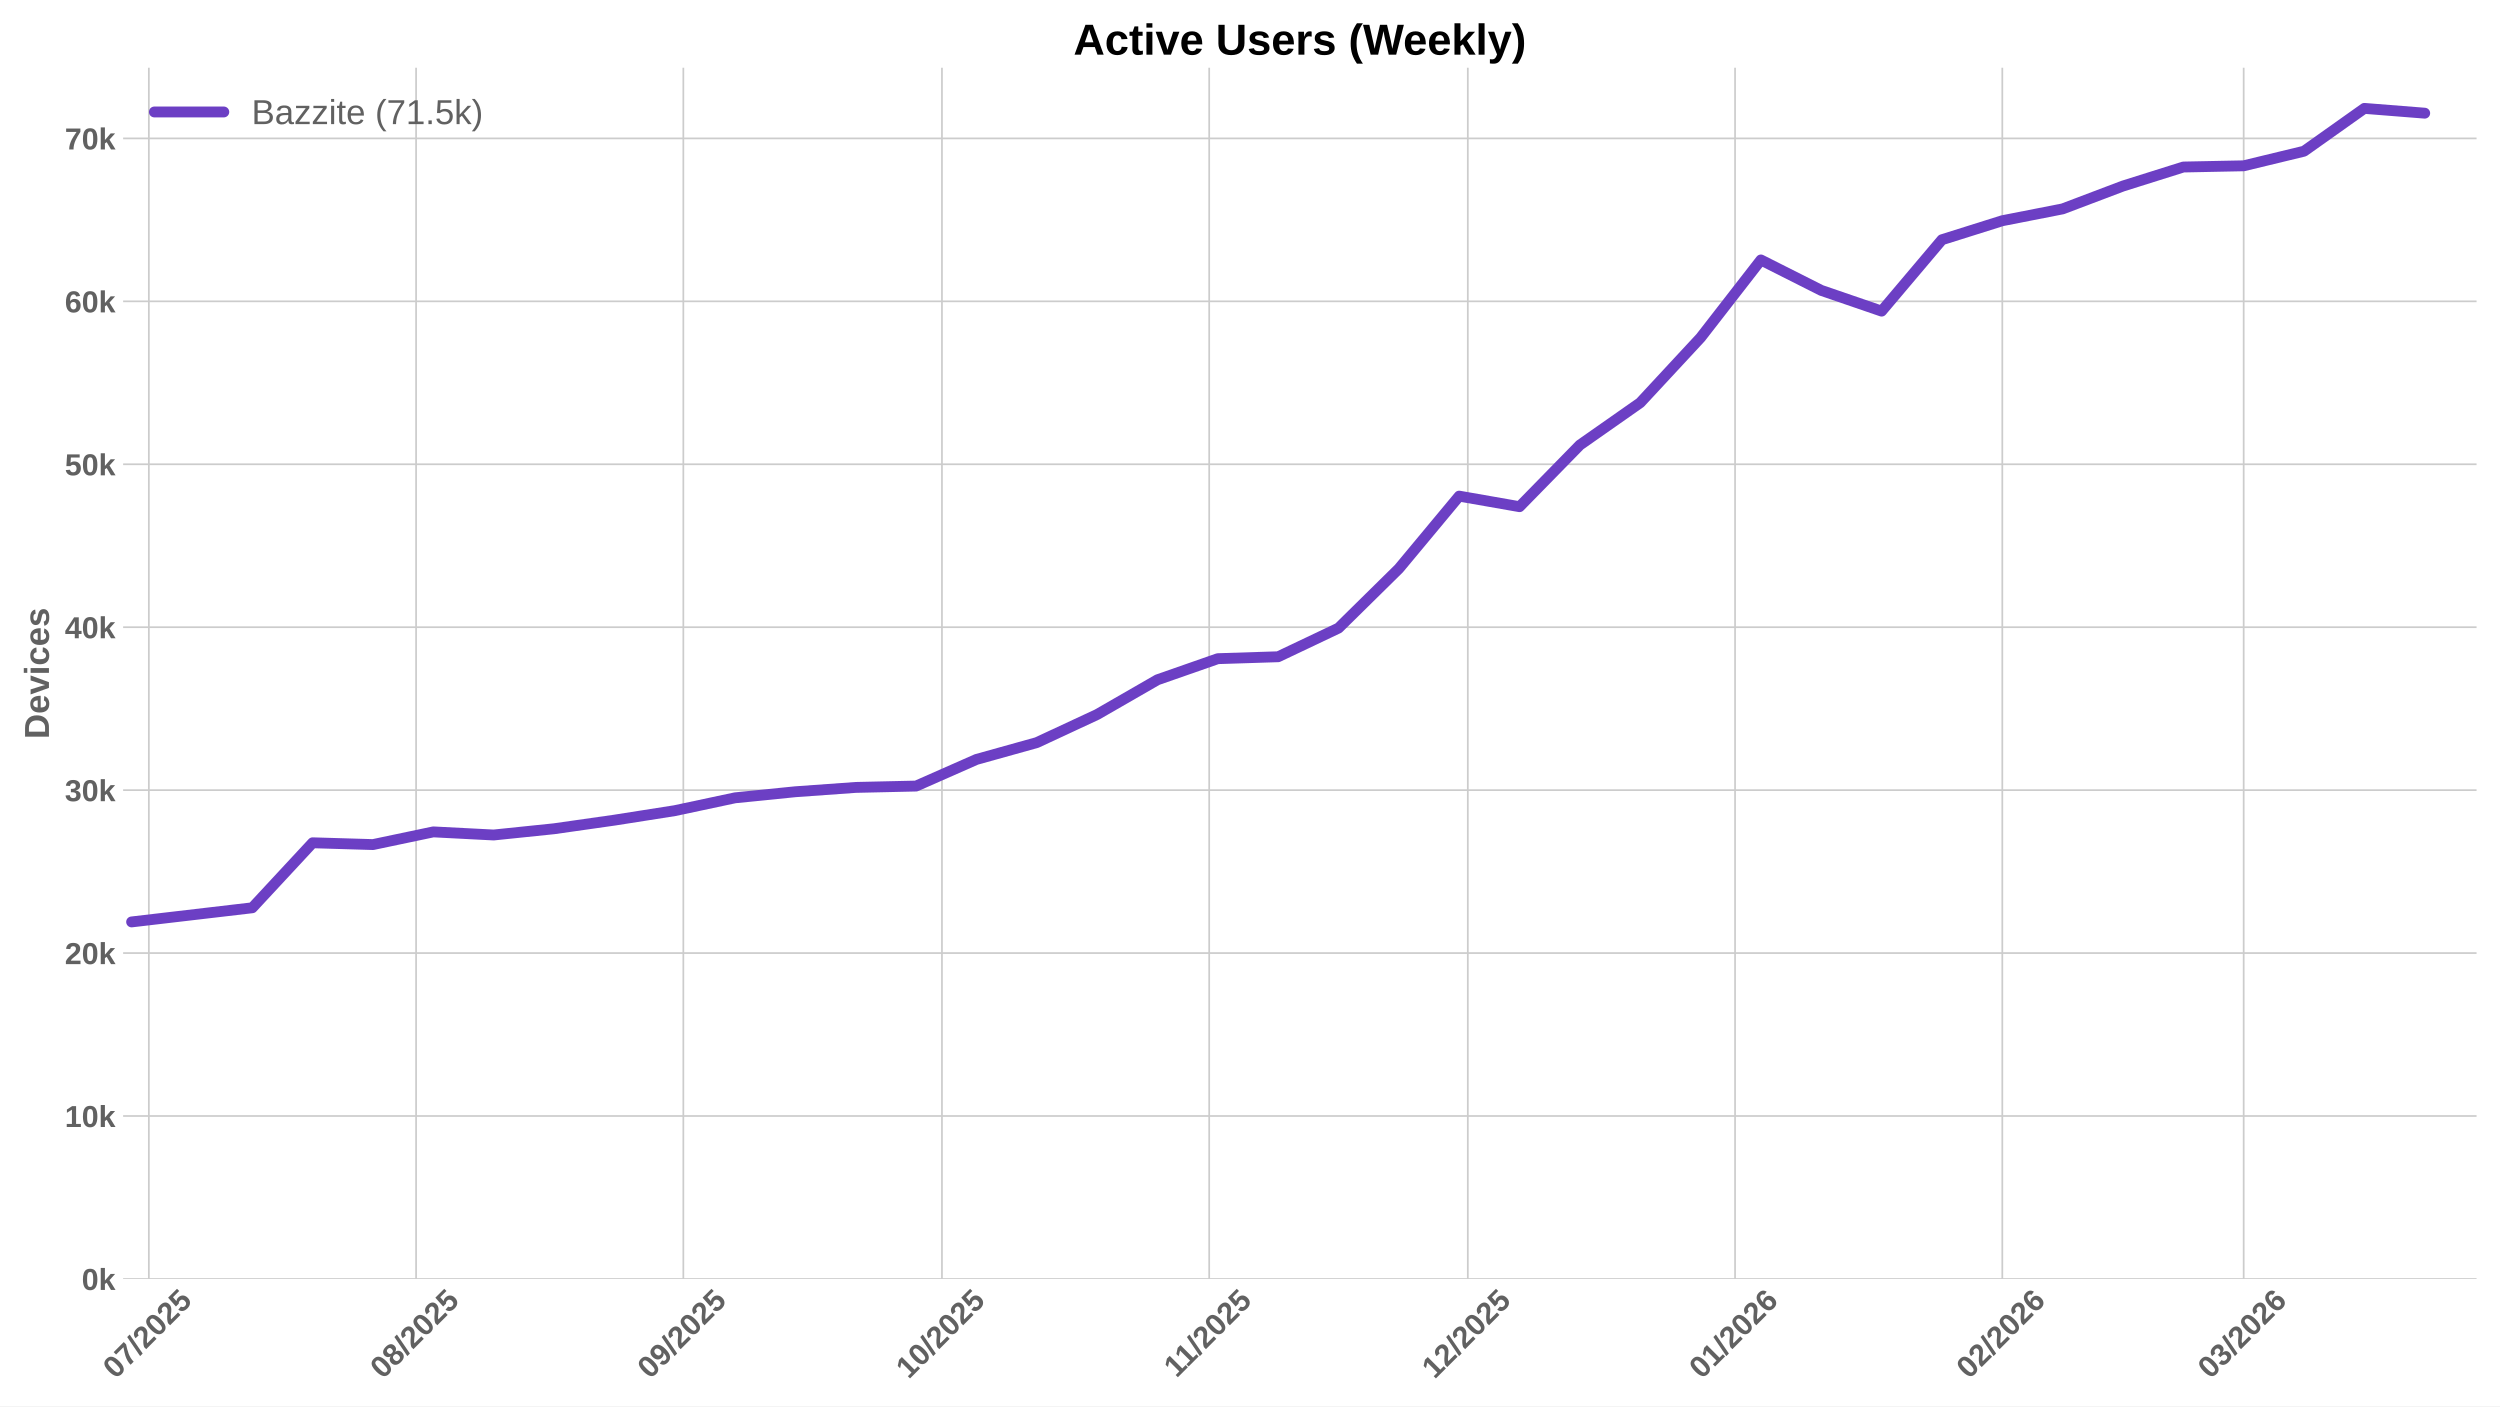
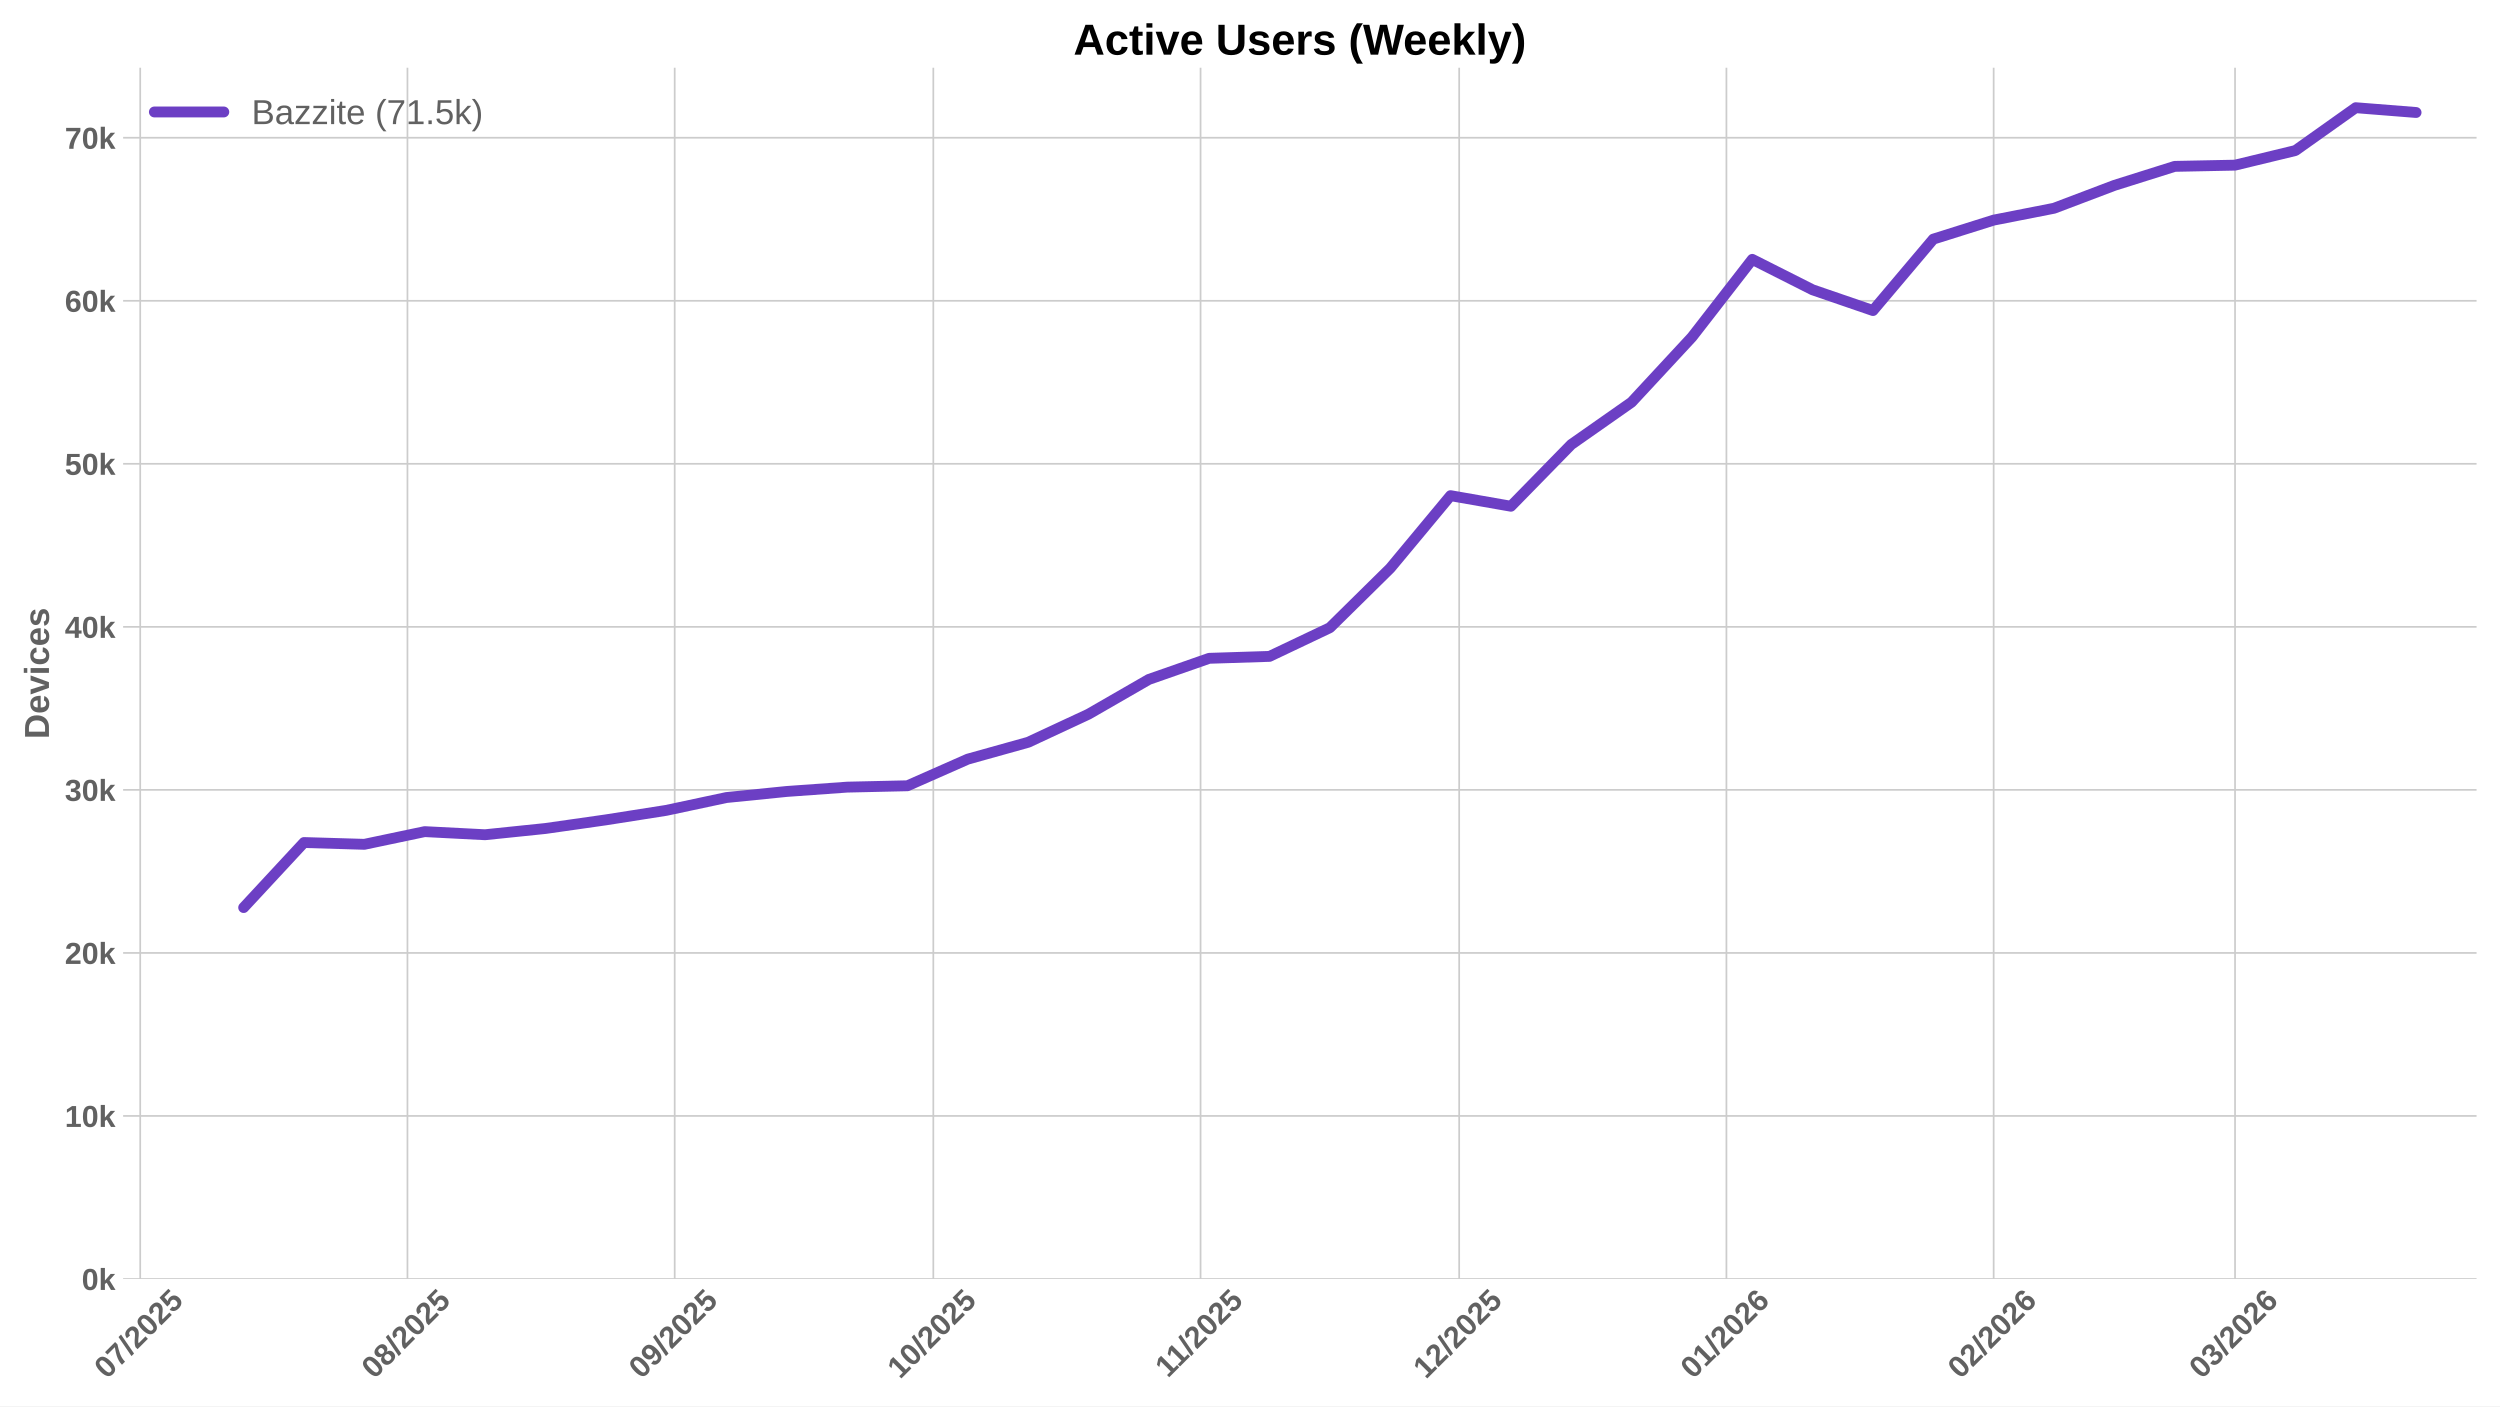
<svg xmlns="http://www.w3.org/2000/svg" xmlns:xlink="http://www.w3.org/1999/xlink" width="1152pt" height="648pt" viewBox="0 0 1152 648" version="1.1">
  <defs>
    <style type="text/css">*{stroke-linejoin: round; stroke-linecap: butt}</style>
  </defs>
  <g id="figure_1">
    <g id="patch_1">
      <path d="M 0 648  L 1152 648  L 1152 0  L 0 0  z " style="fill: #ffffff" />
    </g>
    <g id="axes_1">
      <g id="patch_2">
        <path d="M 56.73 589.343  L 1141.2 589.343  L 1141.2 31.2  L 56.73 31.2  z " style="fill: #ffffff" />
      </g>
      <g id="matplotlib.axis_1">
        <g id="xtick_1">
          <g id="line2d_1">
-             <path d="M 68.59 589.343  L 68.59 31.2  " clip-path="url(#p4d713fac81)" style="fill: none; stroke: #cccccc; stroke-width: 0.8; stroke-linecap: round" />
+             <path d="M 64.609 589.343  L 64.609 31.2  " clip-path="url(#p8774856451)" style="fill: none; stroke: #cccccc; stroke-width: 0.8; stroke-linecap: round" />
          </g>
          <g id="line2d_2" />
          <g id="text_1">
-             <g style="fill: #616161" transform="translate(53.25948 635.7977) rotate(-45) scale(0.14 -0.14)">
+             <g style="fill: #616161" transform="translate(49.2791 635.7977) rotate(-45) scale(0.14 -0.14)">
              <defs>
                <path id="LiberationSans-Bold-30" d="M 3297 2203  Q 3297 1088 2914 512  Q 2531 -63 1766 -63  Q 253 -63 253 2203  Q 253 2994 418 3494  Q 584 3994 915 4231  Q 1247 4469 1791 4469  Q 2572 4469 2934 3903  Q 3297 3338 3297 2203  z M 2416 2203  Q 2416 2813 2356 3150  Q 2297 3488 2165 3634  Q 2034 3781 1784 3781  Q 1519 3781 1383 3632  Q 1247 3484 1189 3148  Q 1131 2813 1131 2203  Q 1131 1600 1192 1261  Q 1253 922 1386 775  Q 1519 628 1772 628  Q 2022 628 2158 783  Q 2294 938 2355 1278  Q 2416 1619 2416 2203  z " transform="scale(0.015625)" />
                <path id="LiberationSans-Bold-37" d="M 3278 3706  Q 2981 3238 2717 2797  Q 2453 2356 2256 1911  Q 2059 1466 1945 995  Q 1831 525 1831 0  L 916 0  Q 916 550 1059 1064  Q 1203 1578 1475 2111  Q 1747 2644 2463 3681  L 275 3681  L 275 4403  L 3278 4403  L 3278 3706  z " transform="scale(0.015625)" />
                <path id="LiberationSans-Bold-2f" d="M 63 -128  L 972 4638  L 1716 4638  L 822 -128  L 63 -128  z " transform="scale(0.015625)" />
                <path id="LiberationSans-Bold-32" d="M 222 0  L 222 609  Q 394 988 711 1347  Q 1028 1706 1509 2097  Q 1972 2472 2158 2715  Q 2344 2959 2344 3194  Q 2344 3769 1766 3769  Q 1484 3769 1336 3617  Q 1188 3466 1144 3163  L 259 3213  Q 334 3825 717 4147  Q 1100 4469 1759 4469  Q 2472 4469 2853 4144  Q 3234 3819 3234 3231  Q 3234 2922 3112 2672  Q 2991 2422 2800 2211  Q 2609 2000 2376 1815  Q 2144 1631 1925 1456  Q 1706 1281 1526 1103  Q 1347 925 1259 722  L 3303 722  L 3303 0  L 222 0  z " transform="scale(0.015625)" />
                <path id="LiberationSans-Bold-35" d="M 3381 1466  Q 3381 766 2945 351  Q 2509 -63 1750 -63  Q 1088 -63 689 235  Q 291 534 197 1100  L 1075 1172  Q 1144 891 1319 762  Q 1494 634 1759 634  Q 2088 634 2283 843  Q 2478 1053 2478 1447  Q 2478 1794 2293 2001  Q 2109 2209 1778 2209  Q 1413 2209 1181 1925  L 325 1925  L 478 4403  L 3125 4403  L 3125 3750  L 1275 3750  L 1203 2638  Q 1522 2919 2000 2919  Q 2628 2919 3004 2528  Q 3381 2138 3381 1466  z " transform="scale(0.015625)" />
              </defs>
              <use xlink:href="#LiberationSans-Bold-30" />
              <use xlink:href="#LiberationSans-Bold-37" transform="translate(55.61523 0)" />
              <use xlink:href="#LiberationSans-Bold-2f" transform="translate(111.2305 0)" />
              <use xlink:href="#LiberationSans-Bold-32" transform="translate(139.0137 0)" />
              <use xlink:href="#LiberationSans-Bold-30" transform="translate(194.6289 0)" />
              <use xlink:href="#LiberationSans-Bold-32" transform="translate(250.2441 0)" />
              <use xlink:href="#LiberationSans-Bold-35" transform="translate(305.8594 0)" />
            </g>
          </g>
        </g>
        <g id="xtick_2">
          <g id="line2d_3">
-             <path d="M 191.735 589.343  L 191.735 31.2  " clip-path="url(#p4d713fac81)" style="fill: none; stroke: #cccccc; stroke-width: 0.8; stroke-linecap: round" />
+             <path d="M 187.754 589.343  L 187.754 31.2  " clip-path="url(#p8774856451)" style="fill: none; stroke: #cccccc; stroke-width: 0.8; stroke-linecap: round" />
          </g>
          <g id="line2d_4" />
          <g id="text_2">
-             <g style="fill: #616161" transform="translate(176.4044 635.7977) rotate(-45) scale(0.14 -0.14)">
+             <g style="fill: #616161" transform="translate(172.424 635.7977) rotate(-45) scale(0.14 -0.14)">
              <defs>
                <path id="LiberationSans-Bold-38" d="M 3363 1241  Q 3363 622 2953 279  Q 2544 -63 1784 -63  Q 1031 -63 617 278  Q 203 619 203 1234  Q 203 1656 447 1945  Q 691 2234 1100 2303  L 1100 2316  Q 744 2394 525 2669  Q 306 2944 306 3303  Q 306 3844 689 4156  Q 1072 4469 1772 4469  Q 2488 4469 2870 4164  Q 3253 3859 3253 3297  Q 3253 2938 3036 2666  Q 2819 2394 2453 2322  L 2453 2309  Q 2878 2241 3120 1961  Q 3363 1681 3363 1241  z M 2350 3250  Q 2350 3563 2206 3708  Q 2063 3853 1772 3853  Q 1203 3853 1203 3250  Q 1203 2619 1778 2619  Q 2066 2619 2208 2766  Q 2350 2913 2350 3250  z M 2453 1313  Q 2453 2003 1766 2003  Q 1447 2003 1276 1822  Q 1106 1641 1106 1300  Q 1106 913 1275 734  Q 1444 556 1791 556  Q 2131 556 2292 734  Q 2453 913 2453 1313  z " transform="scale(0.015625)" />
              </defs>
              <use xlink:href="#LiberationSans-Bold-30" />
              <use xlink:href="#LiberationSans-Bold-38" transform="translate(55.61523 0)" />
              <use xlink:href="#LiberationSans-Bold-2f" transform="translate(111.2305 0)" />
              <use xlink:href="#LiberationSans-Bold-32" transform="translate(139.0137 0)" />
              <use xlink:href="#LiberationSans-Bold-30" transform="translate(194.6289 0)" />
              <use xlink:href="#LiberationSans-Bold-32" transform="translate(250.2441 0)" />
              <use xlink:href="#LiberationSans-Bold-35" transform="translate(305.8594 0)" />
            </g>
          </g>
        </g>
        <g id="xtick_3">
          <g id="line2d_5">
-             <path d="M 314.88 589.343  L 314.88 31.2  " clip-path="url(#p4d713fac81)" style="fill: none; stroke: #cccccc; stroke-width: 0.8; stroke-linecap: round" />
+             <path d="M 310.899 589.343  L 310.899 31.2  " clip-path="url(#p8774856451)" style="fill: none; stroke: #cccccc; stroke-width: 0.8; stroke-linecap: round" />
          </g>
          <g id="line2d_6" />
          <g id="text_3">
-             <g style="fill: #616161" transform="translate(299.5494 635.7977) rotate(-45) scale(0.14 -0.14)">
+             <g style="fill: #616161" transform="translate(295.569 635.7977) rotate(-45) scale(0.14 -0.14)">
              <defs>
                <path id="LiberationSans-Bold-39" d="M 3322 2272  Q 3322 1100 2894 518  Q 2466 -63 1678 -63  Q 1097 -63 767 185  Q 438 434 300 972  L 1125 1088  Q 1247 628 1688 628  Q 2056 628 2254 981  Q 2453 1334 2459 2028  Q 2341 1794 2070 1661  Q 1800 1528 1488 1528  Q 906 1528 564 1923  Q 222 2319 222 2994  Q 222 3688 623 4078  Q 1025 4469 1759 4469  Q 2550 4469 2936 3920  Q 3322 3372 3322 2272  z M 2394 2888  Q 2394 3297 2214 3539  Q 2034 3781 1738 3781  Q 1447 3781 1280 3570  Q 1113 3359 1113 2988  Q 1113 2622 1278 2401  Q 1444 2181 1741 2181  Q 2022 2181 2208 2373  Q 2394 2566 2394 2888  z " transform="scale(0.015625)" />
              </defs>
              <use xlink:href="#LiberationSans-Bold-30" />
              <use xlink:href="#LiberationSans-Bold-39" transform="translate(55.61523 0)" />
              <use xlink:href="#LiberationSans-Bold-2f" transform="translate(111.2305 0)" />
              <use xlink:href="#LiberationSans-Bold-32" transform="translate(139.0137 0)" />
              <use xlink:href="#LiberationSans-Bold-30" transform="translate(194.6289 0)" />
              <use xlink:href="#LiberationSans-Bold-32" transform="translate(250.2441 0)" />
              <use xlink:href="#LiberationSans-Bold-35" transform="translate(305.8594 0)" />
            </g>
          </g>
        </g>
        <g id="xtick_4">
          <g id="line2d_7">
-             <path d="M 434.052 589.343  L 434.052 31.2  " clip-path="url(#p4d713fac81)" style="fill: none; stroke: #cccccc; stroke-width: 0.8; stroke-linecap: round" />
+             <path d="M 430.072 589.343  L 430.072 31.2  " clip-path="url(#p8774856451)" style="fill: none; stroke: #cccccc; stroke-width: 0.8; stroke-linecap: round" />
          </g>
          <g id="line2d_8" />
          <g id="text_4">
-             <g style="fill: #616161" transform="translate(418.7219 635.7977) rotate(-45) scale(0.14 -0.14)">
+             <g style="fill: #616161" transform="translate(414.7415 635.7977) rotate(-45) scale(0.14 -0.14)">
              <defs>
                <path id="LiberationSans-Bold-31" d="M 403 0  L 403 653  L 1494 653  L 1494 3656  L 438 2997  L 438 3688  L 1541 4403  L 2372 4403  L 2372 653  L 3381 653  L 3381 0  L 403 0  z " transform="scale(0.015625)" />
              </defs>
              <use xlink:href="#LiberationSans-Bold-31" />
              <use xlink:href="#LiberationSans-Bold-30" transform="translate(55.61523 0)" />
              <use xlink:href="#LiberationSans-Bold-2f" transform="translate(111.2305 0)" />
              <use xlink:href="#LiberationSans-Bold-32" transform="translate(139.0137 0)" />
              <use xlink:href="#LiberationSans-Bold-30" transform="translate(194.6289 0)" />
              <use xlink:href="#LiberationSans-Bold-32" transform="translate(250.2441 0)" />
              <use xlink:href="#LiberationSans-Bold-35" transform="translate(305.8594 0)" />
            </g>
          </g>
        </g>
        <g id="xtick_5">
          <g id="line2d_9">
-             <path d="M 557.197 589.343  L 557.197 31.2  " clip-path="url(#p4d713fac81)" style="fill: none; stroke: #cccccc; stroke-width: 0.8; stroke-linecap: round" />
+             <path d="M 553.217 589.343  L 553.217 31.2  " clip-path="url(#p8774856451)" style="fill: none; stroke: #cccccc; stroke-width: 0.8; stroke-linecap: round" />
          </g>
          <g id="line2d_10" />
          <g id="text_5">
-             <g style="fill: #616161" transform="translate(542.1391 635.2532) rotate(-45) scale(0.14 -0.14)">
+             <g style="fill: #616161" transform="translate(538.1587 635.2532) rotate(-45) scale(0.14 -0.14)">
              <use xlink:href="#LiberationSans-Bold-31" />
              <use xlink:href="#LiberationSans-Bold-31" transform="translate(50.11523 0)" />
              <use xlink:href="#LiberationSans-Bold-2f" transform="translate(105.7305 0)" />
              <use xlink:href="#LiberationSans-Bold-32" transform="translate(133.5137 0)" />
              <use xlink:href="#LiberationSans-Bold-30" transform="translate(189.1289 0)" />
              <use xlink:href="#LiberationSans-Bold-32" transform="translate(244.7441 0)" />
              <use xlink:href="#LiberationSans-Bold-35" transform="translate(300.3594 0)" />
            </g>
          </g>
        </g>
        <g id="xtick_6">
          <g id="line2d_11">
-             <path d="M 676.37 589.343  L 676.37 31.2  " clip-path="url(#p4d713fac81)" style="fill: none; stroke: #cccccc; stroke-width: 0.8; stroke-linecap: round" />
+             <path d="M 672.389 589.343  L 672.389 31.2  " clip-path="url(#p8774856451)" style="fill: none; stroke: #cccccc; stroke-width: 0.8; stroke-linecap: round" />
          </g>
          <g id="line2d_12" />
          <g id="text_6">
-             <g style="fill: #616161" transform="translate(661.0394 635.7977) rotate(-45) scale(0.14 -0.14)">
+             <g style="fill: #616161" transform="translate(657.059 635.7977) rotate(-45) scale(0.14 -0.14)">
              <use xlink:href="#LiberationSans-Bold-31" />
              <use xlink:href="#LiberationSans-Bold-32" transform="translate(55.61523 0)" />
              <use xlink:href="#LiberationSans-Bold-2f" transform="translate(111.2305 0)" />
              <use xlink:href="#LiberationSans-Bold-32" transform="translate(139.0137 0)" />
              <use xlink:href="#LiberationSans-Bold-30" transform="translate(194.6289 0)" />
              <use xlink:href="#LiberationSans-Bold-32" transform="translate(250.2441 0)" />
              <use xlink:href="#LiberationSans-Bold-35" transform="translate(305.8594 0)" />
            </g>
          </g>
        </g>
        <g id="xtick_7">
          <g id="line2d_13">
-             <path d="M 799.515 589.343  L 799.515 31.2  " clip-path="url(#p4d713fac81)" style="fill: none; stroke: #cccccc; stroke-width: 0.8; stroke-linecap: round" />
+             <path d="M 795.534 589.343  L 795.534 31.2  " clip-path="url(#p8774856451)" style="fill: none; stroke: #cccccc; stroke-width: 0.8; stroke-linecap: round" />
          </g>
          <g id="line2d_14" />
          <g id="text_7">
-             <g style="fill: #616161" transform="translate(784.1843 635.7977) rotate(-45) scale(0.14 -0.14)">
+             <g style="fill: #616161" transform="translate(780.2039 635.7977) rotate(-45) scale(0.14 -0.14)">
              <defs>
                <path id="LiberationSans-Bold-36" d="M 3328 1441  Q 3328 738 2934 337  Q 2541 -63 1847 -63  Q 1069 -63 651 482  Q 234 1028 234 2100  Q 234 3278 657 3873  Q 1081 4469 1869 4469  Q 2428 4469 2751 4222  Q 3075 3975 3209 3456  L 2381 3341  Q 2263 3775 1850 3775  Q 1497 3775 1295 3422  Q 1094 3069 1094 2350  Q 1234 2584 1484 2709  Q 1734 2834 2050 2834  Q 2641 2834 2984 2459  Q 3328 2084 3328 1441  z M 2447 1416  Q 2447 1791 2273 1989  Q 2100 2188 1797 2188  Q 1506 2188 1331 2002  Q 1156 1816 1156 1509  Q 1156 1125 1339 873  Q 1522 622 1819 622  Q 2116 622 2281 833  Q 2447 1044 2447 1416  z " transform="scale(0.015625)" />
              </defs>
              <use xlink:href="#LiberationSans-Bold-30" />
              <use xlink:href="#LiberationSans-Bold-31" transform="translate(55.61523 0)" />
              <use xlink:href="#LiberationSans-Bold-2f" transform="translate(111.2305 0)" />
              <use xlink:href="#LiberationSans-Bold-32" transform="translate(139.0137 0)" />
              <use xlink:href="#LiberationSans-Bold-30" transform="translate(194.6289 0)" />
              <use xlink:href="#LiberationSans-Bold-32" transform="translate(250.2441 0)" />
              <use xlink:href="#LiberationSans-Bold-36" transform="translate(305.8594 0)" />
            </g>
          </g>
        </g>
        <g id="xtick_8">
          <g id="line2d_15">
-             <path d="M 922.66 589.343  L 922.66 31.2  " clip-path="url(#p4d713fac81)" style="fill: none; stroke: #cccccc; stroke-width: 0.8; stroke-linecap: round" />
+             <path d="M 918.679 589.343  L 918.679 31.2  " clip-path="url(#p8774856451)" style="fill: none; stroke: #cccccc; stroke-width: 0.8; stroke-linecap: round" />
          </g>
          <g id="line2d_16" />
          <g id="text_8">
-             <g style="fill: #616161" transform="translate(907.3293 635.7977) rotate(-45) scale(0.14 -0.14)">
+             <g style="fill: #616161" transform="translate(903.3489 635.7977) rotate(-45) scale(0.14 -0.14)">
              <use xlink:href="#LiberationSans-Bold-30" />
              <use xlink:href="#LiberationSans-Bold-32" transform="translate(55.61523 0)" />
              <use xlink:href="#LiberationSans-Bold-2f" transform="translate(111.2305 0)" />
              <use xlink:href="#LiberationSans-Bold-32" transform="translate(139.0137 0)" />
              <use xlink:href="#LiberationSans-Bold-30" transform="translate(194.6289 0)" />
              <use xlink:href="#LiberationSans-Bold-32" transform="translate(250.2441 0)" />
              <use xlink:href="#LiberationSans-Bold-36" transform="translate(305.8594 0)" />
            </g>
          </g>
        </g>
        <g id="xtick_9">
          <g id="line2d_17">
-             <path d="M 1033.887 589.343  L 1033.887 31.2  " clip-path="url(#p4d713fac81)" style="fill: none; stroke: #cccccc; stroke-width: 0.8; stroke-linecap: round" />
+             <path d="M 1029.907 589.343  L 1029.907 31.2  " clip-path="url(#p8774856451)" style="fill: none; stroke: #cccccc; stroke-width: 0.8; stroke-linecap: round" />
          </g>
          <g id="line2d_18" />
          <g id="text_9">
-             <g style="fill: #616161" transform="translate(1018.557 635.7977) rotate(-45) scale(0.14 -0.14)">
+             <g style="fill: #616161" transform="translate(1014.577 635.7977) rotate(-45) scale(0.14 -0.14)">
              <defs>
                <path id="LiberationSans-Bold-33" d="M 3328 1222  Q 3328 603 2922 265  Q 2516 -72 1766 -72  Q 1056 -72 637 254  Q 219 581 147 1197  L 1041 1275  Q 1125 641 1763 641  Q 2078 641 2253 797  Q 2428 953 2428 1275  Q 2428 1569 2215 1725  Q 2003 1881 1584 1881  L 1278 1881  L 1278 2591  L 1566 2591  Q 1944 2591 2134 2745  Q 2325 2900 2325 3188  Q 2325 3459 2173 3614  Q 2022 3769 1731 3769  Q 1459 3769 1292 3619  Q 1125 3469 1100 3194  L 222 3256  Q 291 3825 694 4147  Q 1097 4469 1747 4469  Q 2438 4469 2827 4158  Q 3216 3847 3216 3297  Q 3216 2884 2973 2618  Q 2731 2353 2275 2266  L 2275 2253  Q 2781 2194 3054 1920  Q 3328 1647 3328 1222  z " transform="scale(0.015625)" />
              </defs>
              <use xlink:href="#LiberationSans-Bold-30" />
              <use xlink:href="#LiberationSans-Bold-33" transform="translate(55.61523 0)" />
              <use xlink:href="#LiberationSans-Bold-2f" transform="translate(111.2305 0)" />
              <use xlink:href="#LiberationSans-Bold-32" transform="translate(139.0137 0)" />
              <use xlink:href="#LiberationSans-Bold-30" transform="translate(194.6289 0)" />
              <use xlink:href="#LiberationSans-Bold-32" transform="translate(250.2441 0)" />
              <use xlink:href="#LiberationSans-Bold-36" transform="translate(305.8594 0)" />
            </g>
          </g>
        </g>
      </g>
      <g id="matplotlib.axis_2">
        <g id="ytick_1">
          <g id="line2d_19">
-             <path d="M 56.73 589.343  L 1141.2 589.343  " clip-path="url(#p4d713fac81)" style="fill: none; stroke: #cccccc; stroke-width: 0.8; stroke-linecap: round" />
+             <path d="M 56.73 589.343  L 1141.2 589.343  " clip-path="url(#p8774856451)" style="fill: none; stroke: #cccccc; stroke-width: 0.8; stroke-linecap: round" />
          </g>
          <g id="line2d_20" />
          <g id="text_10">
            <g style="fill: #616161" transform="translate(37.65937 594.416) scale(0.14 -0.14)">
              <defs>
                <path id="LiberationSans-Bold-6b" d="M 2606 0  L 1703 1531  L 1325 1269  L 1325 0  L 447 0  L 447 4638  L 1325 4638  L 1325 1981  L 2531 3381  L 3475 3381  L 2288 2063  L 3566 0  L 2606 0  z " transform="scale(0.015625)" />
              </defs>
              <use xlink:href="#LiberationSans-Bold-30" />
              <use xlink:href="#LiberationSans-Bold-6b" transform="translate(55.61523 0)" />
            </g>
          </g>
        </g>
        <g id="ytick_2">
          <g id="line2d_21">
-             <path d="M 56.73 514.264  L 1141.2 514.264  " clip-path="url(#p4d713fac81)" style="fill: none; stroke: #cccccc; stroke-width: 0.8; stroke-linecap: round" />
+             <path d="M 56.73 514.22  L 1141.2 514.22  " clip-path="url(#p8774856451)" style="fill: none; stroke: #cccccc; stroke-width: 0.8; stroke-linecap: round" />
          </g>
          <g id="line2d_22" />
          <g id="text_11">
-             <g style="fill: #616161" transform="translate(29.87406 519.3368) scale(0.14 -0.14)">
+             <g style="fill: #616161" transform="translate(29.87406 519.2929) scale(0.14 -0.14)">
              <use xlink:href="#LiberationSans-Bold-31" />
              <use xlink:href="#LiberationSans-Bold-30" transform="translate(55.61523 0)" />
              <use xlink:href="#LiberationSans-Bold-6b" transform="translate(111.2305 0)" />
            </g>
          </g>
        </g>
        <g id="ytick_3">
          <g id="line2d_23">
-             <path d="M 56.73 439.185  L 1141.2 439.185  " clip-path="url(#p4d713fac81)" style="fill: none; stroke: #cccccc; stroke-width: 0.8; stroke-linecap: round" />
+             <path d="M 56.73 439.097  L 1141.2 439.097  " clip-path="url(#p8774856451)" style="fill: none; stroke: #cccccc; stroke-width: 0.8; stroke-linecap: round" />
          </g>
          <g id="line2d_24" />
          <g id="text_12">
-             <g style="fill: #616161" transform="translate(29.87406 444.2575) scale(0.14 -0.14)">
+             <g style="fill: #616161" transform="translate(29.87406 444.1698) scale(0.14 -0.14)">
              <use xlink:href="#LiberationSans-Bold-32" />
              <use xlink:href="#LiberationSans-Bold-30" transform="translate(55.61523 0)" />
              <use xlink:href="#LiberationSans-Bold-6b" transform="translate(111.2305 0)" />
            </g>
          </g>
        </g>
        <g id="ytick_4">
          <g id="line2d_25">
-             <path d="M 56.73 364.105  L 1141.2 364.105  " clip-path="url(#p4d713fac81)" style="fill: none; stroke: #cccccc; stroke-width: 0.8; stroke-linecap: round" />
+             <path d="M 56.73 363.974  L 1141.2 363.974  " clip-path="url(#p8774856451)" style="fill: none; stroke: #cccccc; stroke-width: 0.8; stroke-linecap: round" />
          </g>
          <g id="line2d_26" />
          <g id="text_13">
-             <g style="fill: #616161" transform="translate(29.87406 369.1783) scale(0.14 -0.14)">
+             <g style="fill: #616161" transform="translate(29.87406 369.0467) scale(0.14 -0.14)">
              <use xlink:href="#LiberationSans-Bold-33" />
              <use xlink:href="#LiberationSans-Bold-30" transform="translate(55.61523 0)" />
              <use xlink:href="#LiberationSans-Bold-6b" transform="translate(111.2305 0)" />
            </g>
          </g>
        </g>
        <g id="ytick_5">
          <g id="line2d_27">
-             <path d="M 56.73 289.026  L 1141.2 289.026  " clip-path="url(#p4d713fac81)" style="fill: none; stroke: #cccccc; stroke-width: 0.8; stroke-linecap: round" />
+             <path d="M 56.73 288.851  L 1141.2 288.851  " clip-path="url(#p8774856451)" style="fill: none; stroke: #cccccc; stroke-width: 0.8; stroke-linecap: round" />
          </g>
          <g id="line2d_28" />
          <g id="text_14">
-             <g style="fill: #616161" transform="translate(29.87406 294.099) scale(0.14 -0.14)">
+             <g style="fill: #616161" transform="translate(29.87406 293.9236) scale(0.14 -0.14)">
              <defs>
                <path id="LiberationSans-Bold-34" d="M 2938 897  L 2938 0  L 2100 0  L 2100 897  L 97 897  L 97 1556  L 1956 4403  L 2938 4403  L 2938 1550  L 3525 1550  L 3525 897  L 2938 897  z M 2100 2991  Q 2100 3159 2111 3356  Q 2122 3553 2128 3609  Q 2047 3434 1834 3103  L 813 1550  L 2100 1550  L 2100 2991  z " transform="scale(0.015625)" />
              </defs>
              <use xlink:href="#LiberationSans-Bold-34" />
              <use xlink:href="#LiberationSans-Bold-30" transform="translate(55.61523 0)" />
              <use xlink:href="#LiberationSans-Bold-6b" transform="translate(111.2305 0)" />
            </g>
          </g>
        </g>
        <g id="ytick_6">
          <g id="line2d_29">
-             <path d="M 56.73 213.947  L 1141.2 213.947  " clip-path="url(#p4d713fac81)" style="fill: none; stroke: #cccccc; stroke-width: 0.8; stroke-linecap: round" />
+             <path d="M 56.73 213.728  L 1141.2 213.728  " clip-path="url(#p8774856451)" style="fill: none; stroke: #cccccc; stroke-width: 0.8; stroke-linecap: round" />
          </g>
          <g id="line2d_30" />
          <g id="text_15">
-             <g style="fill: #616161" transform="translate(29.87406 219.0198) scale(0.14 -0.14)">
+             <g style="fill: #616161" transform="translate(29.87406 218.8005) scale(0.14 -0.14)">
              <use xlink:href="#LiberationSans-Bold-35" />
              <use xlink:href="#LiberationSans-Bold-30" transform="translate(55.61523 0)" />
              <use xlink:href="#LiberationSans-Bold-6b" transform="translate(111.2305 0)" />
            </g>
          </g>
        </g>
        <g id="ytick_7">
          <g id="line2d_31">
-             <path d="M 56.73 138.868  L 1141.2 138.868  " clip-path="url(#p4d713fac81)" style="fill: none; stroke: #cccccc; stroke-width: 0.8; stroke-linecap: round" />
+             <path d="M 56.73 138.605  L 1141.2 138.605  " clip-path="url(#p8774856451)" style="fill: none; stroke: #cccccc; stroke-width: 0.8; stroke-linecap: round" />
          </g>
          <g id="line2d_32" />
          <g id="text_16">
-             <g style="fill: #616161" transform="translate(29.87406 143.9406) scale(0.14 -0.14)">
+             <g style="fill: #616161" transform="translate(29.87406 143.6774) scale(0.14 -0.14)">
              <use xlink:href="#LiberationSans-Bold-36" />
              <use xlink:href="#LiberationSans-Bold-30" transform="translate(55.61523 0)" />
              <use xlink:href="#LiberationSans-Bold-6b" transform="translate(111.2305 0)" />
            </g>
          </g>
        </g>
        <g id="ytick_8">
          <g id="line2d_33">
-             <path d="M 56.73 63.789  L 1141.2 63.789  " clip-path="url(#p4d713fac81)" style="fill: none; stroke: #cccccc; stroke-width: 0.8; stroke-linecap: round" />
+             <path d="M 56.73 63.482  L 1141.2 63.482  " clip-path="url(#p8774856451)" style="fill: none; stroke: #cccccc; stroke-width: 0.8; stroke-linecap: round" />
          </g>
          <g id="line2d_34" />
          <g id="text_17">
-             <g style="fill: #616161" transform="translate(29.87406 68.86133) scale(0.14 -0.14)">
+             <g style="fill: #616161" transform="translate(29.87406 68.55433) scale(0.14 -0.14)">
              <use xlink:href="#LiberationSans-Bold-37" />
              <use xlink:href="#LiberationSans-Bold-30" transform="translate(55.61523 0)" />
              <use xlink:href="#LiberationSans-Bold-6b" transform="translate(111.2305 0)" />
            </g>
          </g>
        </g>
        <g id="text_18">
          <g style="fill: #616161" transform="translate(22.55406 340.5153) rotate(-90) scale(0.16 -0.16)">
            <defs>
              <path id="LiberationSans-Bold-44" d="M 4353 2234  Q 4353 1553 4086 1045  Q 3819 538 3330 269  Q 2841 0 2209 0  L 428 0  L 428 4403  L 2022 4403  Q 3134 4403 3743 3842  Q 4353 3281 4353 2234  z M 3425 2234  Q 3425 2944 3056 3317  Q 2688 3691 2003 3691  L 1350 3691  L 1350 713  L 2131 713  Q 2725 713 3075 1122  Q 3425 1531 3425 2234  z " transform="scale(0.015625)" />
              <path id="LiberationSans-Bold-65" d="M 1831 -63  Q 1069 -63 659 389  Q 250 841 250 1706  Q 250 2544 665 2994  Q 1081 3444 1844 3444  Q 2572 3444 2956 2961  Q 3341 2478 3341 1547  L 3341 1522  L 1172 1522  Q 1172 1028 1355 776  Q 1538 525 1875 525  Q 2341 525 2463 928  L 3291 856  Q 2931 -63 1831 -63  z M 1831 2891  Q 1522 2891 1355 2675  Q 1188 2459 1178 2072  L 2491 2072  Q 2466 2481 2294 2686  Q 2122 2891 1831 2891  z " transform="scale(0.015625)" />
              <path id="LiberationSans-Bold-76" d="M 2284 0  L 1234 0  L 25 3381  L 953 3381  L 1544 1491  Q 1591 1334 1766 709  Q 1797 838 1894 1159  Q 1991 1481 2613 3381  L 3531 3381  L 2284 0  z " transform="scale(0.015625)" />
              <path id="LiberationSans-Bold-69" d="M 447 3991  L 447 4638  L 1325 4638  L 1325 3991  L 447 3991  z M 447 0  L 447 3381  L 1325 3381  L 1325 0  L 447 0  z " transform="scale(0.015625)" />
              <path id="LiberationSans-Bold-63" d="M 1856 -63  Q 1088 -63 669 395  Q 250 853 250 1672  Q 250 2509 672 2976  Q 1094 3444 1869 3444  Q 2466 3444 2856 3144  Q 3247 2844 3347 2316  L 2463 2272  Q 2425 2531 2275 2686  Q 2125 2841 1850 2841  Q 1172 2841 1172 1706  Q 1172 538 1863 538  Q 2113 538 2281 695  Q 2450 853 2491 1166  L 3372 1125  Q 3325 778 3123 506  Q 2922 234 2594 85  Q 2266 -63 1856 -63  z " transform="scale(0.015625)" />
              <path id="LiberationSans-Bold-73" d="M 3297 988  Q 3297 497 2895 217  Q 2494 -63 1784 -63  Q 1088 -63 717 157  Q 347 378 225 844  L 997 959  Q 1063 719 1223 619  Q 1384 519 1784 519  Q 2153 519 2322 612  Q 2491 706 2491 906  Q 2491 1069 2355 1164  Q 2219 1259 1894 1325  Q 1150 1472 890 1598  Q 631 1725 495 1926  Q 359 2128 359 2422  Q 359 2906 732 3176  Q 1106 3447 1791 3447  Q 2394 3447 2761 3212  Q 3128 2978 3219 2534  L 2441 2453  Q 2403 2659 2256 2761  Q 2109 2863 1791 2863  Q 1478 2863 1322 2783  Q 1166 2703 1166 2516  Q 1166 2369 1286 2283  Q 1406 2197 1691 2141  Q 2088 2059 2395 1973  Q 2703 1888 2889 1769  Q 3075 1650 3186 1464  Q 3297 1278 3297 988  z " transform="scale(0.015625)" />
            </defs>
            <use xlink:href="#LiberationSans-Bold-44" />
            <use xlink:href="#LiberationSans-Bold-65" transform="translate(72.2168 0)" />
            <use xlink:href="#LiberationSans-Bold-76" transform="translate(127.832 0)" />
            <use xlink:href="#LiberationSans-Bold-69" transform="translate(183.4473 0)" />
            <use xlink:href="#LiberationSans-Bold-63" transform="translate(211.2305 0)" />
            <use xlink:href="#LiberationSans-Bold-65" transform="translate(266.8457 0)" />
            <use xlink:href="#LiberationSans-Bold-73" transform="translate(322.4609 0)" />
          </g>
        </g>
      </g>
      <g id="line2d_35">
-         <path d="M 60.645 424.822  L 116.259 418.305  L 144.066 388.356  L 171.873 389.182  L 199.68 383.333  L 227.486 384.767  L 255.293 381.892  L 283.1 377.928  L 310.907 373.558  L 338.714 367.634  L 366.521 364.834  L 394.328 362.844  L 422.135 362.213  L 449.942 349.946  L 477.749 342.19  L 505.556 329.246  L 533.363 313.239  L 561.17 303.517  L 588.976 302.631  L 616.783 289.424  L 644.59 262.035  L 672.397 228.61  L 700.204 233.483  L 728.011 205.058  L 755.818 185.567  L 783.625 155.595  L 811.432 119.79  L 839.239 133.815  L 867.046 143.365  L 894.853 110.465  L 922.66 101.711  L 950.466 96.253  L 978.273 85.719  L 1006.08 76.965  L 1033.887 76.402  L 1061.694 69.675  L 1089.501 49.944  L 1117.308 52.151  " clip-path="url(#p4d713fac81)" style="fill: none; stroke: #6c3fc4; stroke-width: 5; stroke-linecap: round" />
+         <path d="M 112.278 418.205  L 140.085 388.239  L 167.892 389.065  L 195.699 383.213  L 223.506 384.648  L 251.313 381.771  L 279.12 377.804  L 306.927 373.432  L 334.734 367.505  L 362.541 364.703  L 390.348 362.712  L 418.155 362.081  L 445.961 349.806  L 473.768 342.045  L 501.575 329.094  L 529.382 313.078  L 557.189 303.35  L 584.996 302.463  L 612.803 289.249  L 640.61 261.844  L 668.417 228.399  L 696.224 233.275  L 724.031 204.833  L 751.838 185.331  L 779.645 155.342  L 807.451 119.516  L 835.258 133.549  L 863.065 143.104  L 890.872 110.186  L 918.679 101.426  L 946.486 95.965  L 974.293 85.425  L 1002.1 76.666  L 1029.907 76.102  L 1057.714 69.371  L 1085.521 49.629  L 1113.328 51.837  " clip-path="url(#p8774856451)" style="fill: none; stroke: #6c3fc4; stroke-width: 5; stroke-linecap: round" />
      </g>
      <g id="patch_3">
        <path d="M 56.73 589.343  L 56.73 31.2  " style="fill: none" />
      </g>
      <g id="patch_4">
        <path d="M 1141.2 589.343  L 1141.2 31.2  " style="fill: none" />
      </g>
      <g id="patch_5">
        <path d="M 56.73 589.343  L 1141.2 589.343  " style="fill: none" />
      </g>
      <g id="patch_6">
        <path d="M 56.73 31.2  L 1141.2 31.2  " style="fill: none" />
      </g>
      <g id="text_19">
        <g transform="translate(494.6541 25.2) scale(0.2 -0.2)">
          <defs>
            <path id="LiberationSans-Bold-41" d="M 3541 0  L 3150 1125  L 1472 1125  L 1081 0  L 159 0  L 1766 4403  L 2853 4403  L 4453 0  L 3541 0  z M 2309 3725  L 2291 3656  Q 2259 3544 2215 3400  Q 2172 3256 1678 1819  L 2944 1819  L 2509 3084  L 2375 3509  L 2309 3725  z " transform="scale(0.015625)" />
            <path id="LiberationSans-Bold-74" d="M 1313 -56  Q 925 -56 715 155  Q 506 366 506 794  L 506 2788  L 78 2788  L 78 3381  L 550 3381  L 825 4175  L 1375 4175  L 1375 3381  L 2016 3381  L 2016 2788  L 1375 2788  L 1375 1031  Q 1375 784 1469 667  Q 1563 550 1759 550  Q 1863 550 2053 594  L 2053 50  Q 1728 -56 1313 -56  z " transform="scale(0.015625)" />
            <path id="LiberationSans-Bold-20" transform="scale(0.015625)" />
            <path id="LiberationSans-Bold-55" d="M 2259 -63  Q 1350 -63 867 381  Q 384 825 384 1650  L 384 4403  L 1306 4403  L 1306 1722  Q 1306 1200 1554 929  Q 1803 659 2284 659  Q 2778 659 3043 942  Q 3309 1225 3309 1753  L 3309 4403  L 4231 4403  L 4231 1697  Q 4231 859 3714 398  Q 3197 -63 2259 -63  z " transform="scale(0.015625)" />
            <path id="LiberationSans-Bold-72" d="M 447 0  L 447 2588  Q 447 2866 439 3052  Q 431 3238 422 3381  L 1259 3381  Q 1269 3325 1284 3039  Q 1300 2753 1300 2659  L 1313 2659  Q 1441 3016 1541 3161  Q 1641 3306 1778 3376  Q 1916 3447 2122 3447  Q 2291 3447 2394 3400  L 2394 2666  Q 2181 2713 2019 2713  Q 1691 2713 1508 2447  Q 1325 2181 1325 1659  L 1325 0  L 447 0  z " transform="scale(0.015625)" />
            <path id="LiberationSans-Bold-28" d="M 1247 -1328  Q 756 -622 537 81  Q 319 784 319 1659  Q 319 2531 537 3232  Q 756 3934 1247 4638  L 2125 4638  Q 1631 3925 1407 3219  Q 1184 2513 1184 1656  Q 1184 803 1406 101  Q 1628 -600 2125 -1328  L 1247 -1328  z " transform="scale(0.015625)" />
            <path id="LiberationSans-Bold-57" d="M 4897 0  L 3803 0  L 3206 2547  Q 3097 2997 3022 3488  Q 2947 3078 2900 2864  Q 2853 2650 2234 0  L 1141 0  L 6 4403  L 941 4403  L 1578 1559  L 1722 872  Q 1809 1306 1892 1701  Q 1975 2097 2516 4403  L 3547 4403  L 4103 2059  Q 4169 1797 4325 872  L 4403 1234  L 4569 1953  L 5100 4403  L 6034 4403  L 4897 0  z " transform="scale(0.015625)" />
            <path id="LiberationSans-Bold-6c" d="M 447 0  L 447 4638  L 1325 4638  L 1325 0  L 447 0  z " transform="scale(0.015625)" />
            <path id="LiberationSans-Bold-79" d="M 884 -1328  Q 569 -1328 331 -1288  L 331 -663  Q 497 -688 634 -688  Q 822 -688 945 -628  Q 1069 -569 1167 -431  Q 1266 -294 1388 34  L 50 3381  L 978 3381  L 1509 1797  Q 1634 1456 1825 753  L 1903 1050  L 2106 1784  L 2606 3381  L 3525 3381  L 2188 -178  Q 1919 -828 1630 -1078  Q 1341 -1328 884 -1328  z " transform="scale(0.015625)" />
            <path id="LiberationSans-Bold-29" d="M 6 -1328  Q 506 -597 726 101  Q 947 800 947 1656  Q 947 2516 722 3223  Q 497 3931 6 4638  L 884 4638  Q 1378 3928 1595 3225  Q 1813 2522 1813 1659  Q 1813 791 1595 87  Q 1378 -616 884 -1328  L 6 -1328  z " transform="scale(0.015625)" />
          </defs>
          <use xlink:href="#LiberationSans-Bold-41" />
          <use xlink:href="#LiberationSans-Bold-63" transform="translate(72.2168 0)" />
          <use xlink:href="#LiberationSans-Bold-74" transform="translate(127.832 0)" />
          <use xlink:href="#LiberationSans-Bold-69" transform="translate(161.1328 0)" />
          <use xlink:href="#LiberationSans-Bold-76" transform="translate(188.916 0)" />
          <use xlink:href="#LiberationSans-Bold-65" transform="translate(244.5312 0)" />
          <use xlink:href="#LiberationSans-Bold-20" transform="translate(300.1465 0)" />
          <use xlink:href="#LiberationSans-Bold-55" transform="translate(327.9297 0)" />
          <use xlink:href="#LiberationSans-Bold-73" transform="translate(400.1465 0)" />
          <use xlink:href="#LiberationSans-Bold-65" transform="translate(455.7617 0)" />
          <use xlink:href="#LiberationSans-Bold-72" transform="translate(511.377 0)" />
          <use xlink:href="#LiberationSans-Bold-73" transform="translate(550.293 0)" />
          <use xlink:href="#LiberationSans-Bold-20" transform="translate(605.9082 0)" />
          <use xlink:href="#LiberationSans-Bold-28" transform="translate(633.6914 0)" />
          <use xlink:href="#LiberationSans-Bold-57" transform="translate(666.9922 0)" />
          <use xlink:href="#LiberationSans-Bold-65" transform="translate(759.627 0)" />
          <use xlink:href="#LiberationSans-Bold-65" transform="translate(815.2422 0)" />
          <use xlink:href="#LiberationSans-Bold-6b" transform="translate(870.8574 0)" />
          <use xlink:href="#LiberationSans-Bold-6c" transform="translate(926.4727 0)" />
          <use xlink:href="#LiberationSans-Bold-79" transform="translate(954.2559 0)" />
          <use xlink:href="#LiberationSans-Bold-29" transform="translate(1009.871 0)" />
        </g>
      </g>
      <g id="legend_1">
        <g id="line2d_36">
          <path d="M 71.13 51.595  L 87.13 51.595  L 103.13 51.595  " style="fill: none; stroke: #6c3fc4; stroke-width: 5; stroke-linecap: round" />
        </g>
        <g id="text_20">
          <g style="fill: #616161" transform="translate(115.93 57.195) scale(0.16 -0.16)">
            <defs>
              <path id="LiberationSans-42" d="M 3931 1241  Q 3931 653 3503 326  Q 3075 0 2313 0  L 525 0  L 525 4403  L 2125 4403  Q 3675 4403 3675 3334  Q 3675 2944 3456 2678  Q 3238 2413 2838 2322  Q 3363 2259 3647 1970  Q 3931 1681 3931 1241  z M 3075 3263  Q 3075 3619 2831 3772  Q 2588 3925 2125 3925  L 1122 3925  L 1122 2531  L 2125 2531  Q 2603 2531 2839 2711  Q 3075 2891 3075 3263  z M 3328 1288  Q 3328 2066 2234 2066  L 1122 2066  L 1122 478  L 2281 478  Q 2828 478 3078 681  Q 3328 884 3328 1288  z " transform="scale(0.015625)" />
              <path id="LiberationSans-61" d="M 1294 -63  Q 784 -63 528 206  Q 272 475 272 944  Q 272 1469 617 1750  Q 963 2031 1731 2050  L 2491 2063  L 2491 2247  Q 2491 2659 2316 2837  Q 2141 3016 1766 3016  Q 1388 3016 1216 2887  Q 1044 2759 1009 2478  L 422 2531  Q 566 3444 1778 3444  Q 2416 3444 2737 3151  Q 3059 2859 3059 2306  L 3059 850  Q 3059 600 3125 473  Q 3191 347 3375 347  Q 3456 347 3559 369  L 3559 19  Q 3347 -31 3125 -31  Q 2813 -31 2670 133  Q 2528 297 2509 647  L 2491 647  Q 2275 259 1989 98  Q 1703 -63 1294 -63  z M 1422 359  Q 1731 359 1972 500  Q 2213 641 2352 886  Q 2491 1131 2491 1391  L 2491 1669  L 1875 1656  Q 1478 1650 1273 1575  Q 1069 1500 959 1344  Q 850 1188 850 934  Q 850 659 998 509  Q 1147 359 1422 359  z " transform="scale(0.015625)" />
              <path id="LiberationSans-7a" d="M 259 0  L 259 428  L 2150 2947  L 366 2947  L 366 3381  L 2816 3381  L 2816 2953  L 922 434  L 2881 434  L 2881 0  L 259 0  z " transform="scale(0.015625)" />
              <path id="LiberationSans-69" d="M 428 4100  L 428 4638  L 991 4638  L 991 4100  L 428 4100  z M 428 0  L 428 3381  L 991 3381  L 991 0  L 428 0  z " transform="scale(0.015625)" />
              <path id="LiberationSans-74" d="M 1731 25  Q 1453 -50 1163 -50  Q 488 -50 488 716  L 488 2972  L 97 2972  L 97 3381  L 509 3381  L 675 4138  L 1050 4138  L 1050 3381  L 1675 3381  L 1675 2972  L 1050 2972  L 1050 838  Q 1050 594 1129 495  Q 1209 397 1406 397  Q 1519 397 1731 441  L 1731 25  z " transform="scale(0.015625)" />
              <path id="LiberationSans-65" d="M 863 1572  Q 863 991 1103 675  Q 1344 359 1806 359  Q 2172 359 2392 506  Q 2613 653 2691 878  L 3184 738  Q 2881 -63 1806 -63  Q 1056 -63 664 384  Q 272 831 272 1713  Q 272 2550 664 2997  Q 1056 3444 1784 3444  Q 3275 3444 3275 1647  L 3275 1572  L 863 1572  z M 2694 2003  Q 2647 2538 2422 2783  Q 2197 3028 1775 3028  Q 1366 3028 1127 2754  Q 888 2481 869 2003  L 2694 2003  z " transform="scale(0.015625)" />
              <path id="LiberationSans-20" transform="scale(0.015625)" />
              <path id="LiberationSans-28" d="M 397 1663  Q 397 2566 680 3284  Q 963 4003 1550 4638  L 2094 4638  Q 1509 3988 1236 3256  Q 963 2525 963 1656  Q 963 791 1233 62  Q 1503 -666 2094 -1325  L 1550 -1325  Q 959 -688 678 32  Q 397 753 397 1650  L 397 1663  z " transform="scale(0.015625)" />
              <path id="LiberationSans-37" d="M 3238 3947  Q 2563 2916 2284 2331  Q 2006 1747 1867 1178  Q 1728 609 1728 0  L 1141 0  Q 1141 844 1498 1776  Q 1856 2709 2694 3925  L 328 3925  L 328 4403  L 3238 4403  L 3238 3947  z " transform="scale(0.015625)" />
              <path id="LiberationSans-31" d="M 488 0  L 488 478  L 1609 478  L 1609 3866  L 616 3156  L 616 3688  L 1656 4403  L 2175 4403  L 2175 478  L 3247 478  L 3247 0  L 488 0  z " transform="scale(0.015625)" />
              <path id="LiberationSans-2e" d="M 584 0  L 584 684  L 1194 684  L 1194 0  L 584 0  z " transform="scale(0.015625)" />
              <path id="LiberationSans-35" d="M 3291 1434  Q 3291 738 2877 337  Q 2463 -63 1728 -63  Q 1113 -63 734 206  Q 356 475 256 984  L 825 1050  Q 1003 397 1741 397  Q 2194 397 2450 670  Q 2706 944 2706 1422  Q 2706 1838 2448 2094  Q 2191 2350 1753 2350  Q 1525 2350 1328 2278  Q 1131 2206 934 2034  L 384 2034  L 531 4403  L 3034 4403  L 3034 3925  L 1044 3925  L 959 2528  Q 1325 2809 1869 2809  Q 2519 2809 2905 2428  Q 3291 2047 3291 1434  z " transform="scale(0.015625)" />
              <path id="LiberationSans-6b" d="M 2550 0  L 1406 1544  L 994 1203  L 994 0  L 431 0  L 431 4638  L 994 4638  L 994 1741  L 2478 3381  L 3138 3381  L 1766 1928  L 3209 0  L 2550 0  z " transform="scale(0.015625)" />
              <path id="LiberationSans-29" d="M 1734 1650  Q 1734 747 1451 28  Q 1169 -691 581 -1325  L 38 -1325  Q 625 -669 897 57  Q 1169 784 1169 1656  Q 1169 2528 895 3256  Q 622 3984 38 4638  L 581 4638  Q 1172 4000 1453 3279  Q 1734 2559 1734 1663  L 1734 1650  z " transform="scale(0.015625)" />
            </defs>
            <use xlink:href="#LiberationSans-42" />
            <use xlink:href="#LiberationSans-61" transform="translate(66.69922 0)" />
            <use xlink:href="#LiberationSans-7a" transform="translate(122.3145 0)" />
            <use xlink:href="#LiberationSans-7a" transform="translate(172.3145 0)" />
            <use xlink:href="#LiberationSans-69" transform="translate(222.3145 0)" />
            <use xlink:href="#LiberationSans-74" transform="translate(244.5312 0)" />
            <use xlink:href="#LiberationSans-65" transform="translate(272.3145 0)" />
            <use xlink:href="#LiberationSans-20" transform="translate(327.9297 0)" />
            <use xlink:href="#LiberationSans-28" transform="translate(355.7129 0)" />
            <use xlink:href="#LiberationSans-37" transform="translate(389.0137 0)" />
            <use xlink:href="#LiberationSans-31" transform="translate(444.6289 0)" />
            <use xlink:href="#LiberationSans-2e" transform="translate(500.2441 0)" />
            <use xlink:href="#LiberationSans-35" transform="translate(528.0273 0)" />
            <use xlink:href="#LiberationSans-6b" transform="translate(583.6426 0)" />
            <use xlink:href="#LiberationSans-29" transform="translate(633.6426 0)" />
          </g>
        </g>
      </g>
    </g>
  </g>
  <defs>
-     <clipPath id="p4d713fac81">
+     <clipPath id="p8774856451">
      <rect x="56.73" y="31.2" width="1084.47" height="558.143" />
    </clipPath>
  </defs>
</svg>
